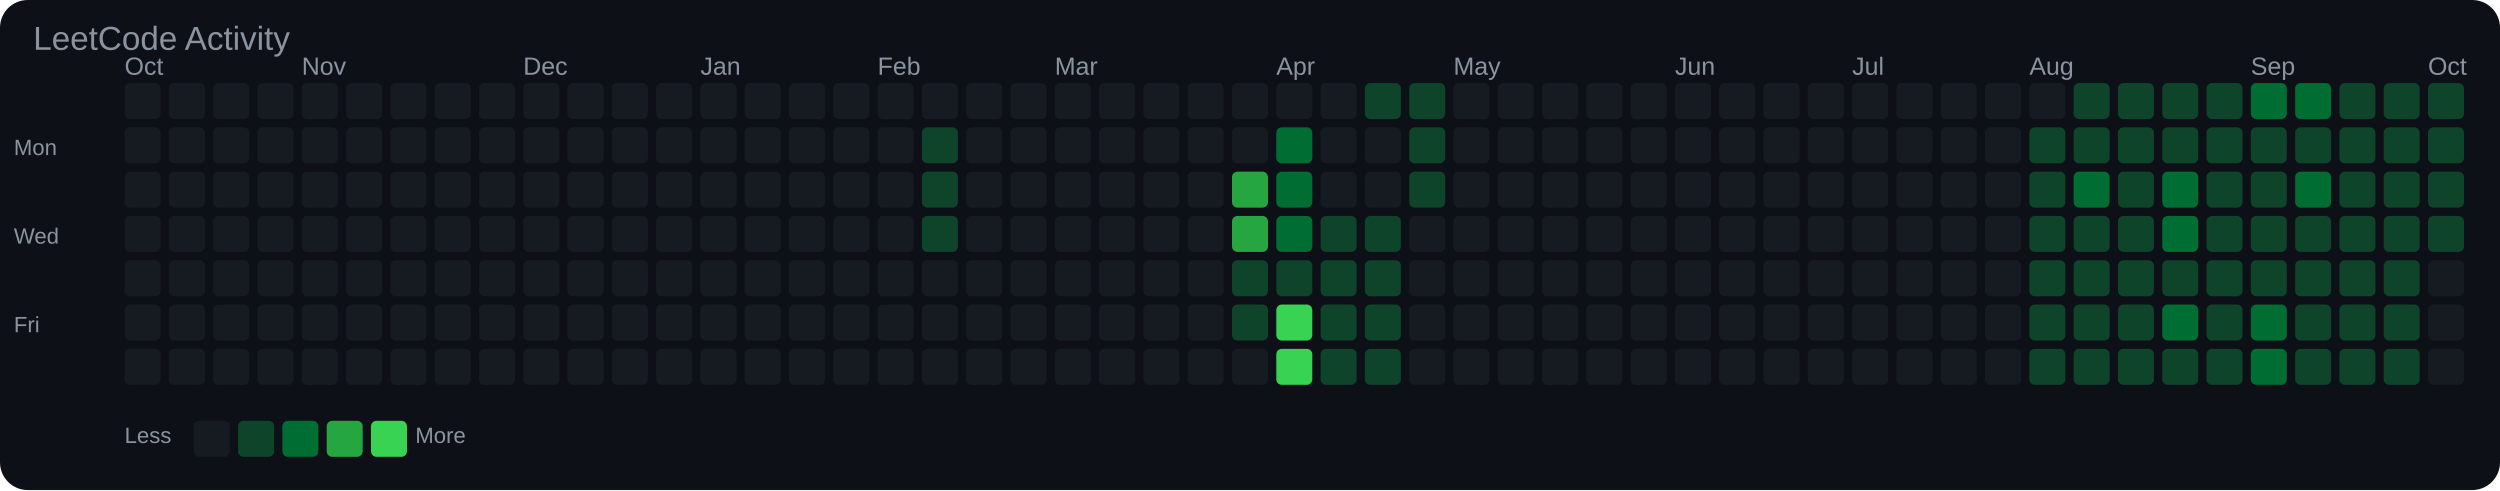
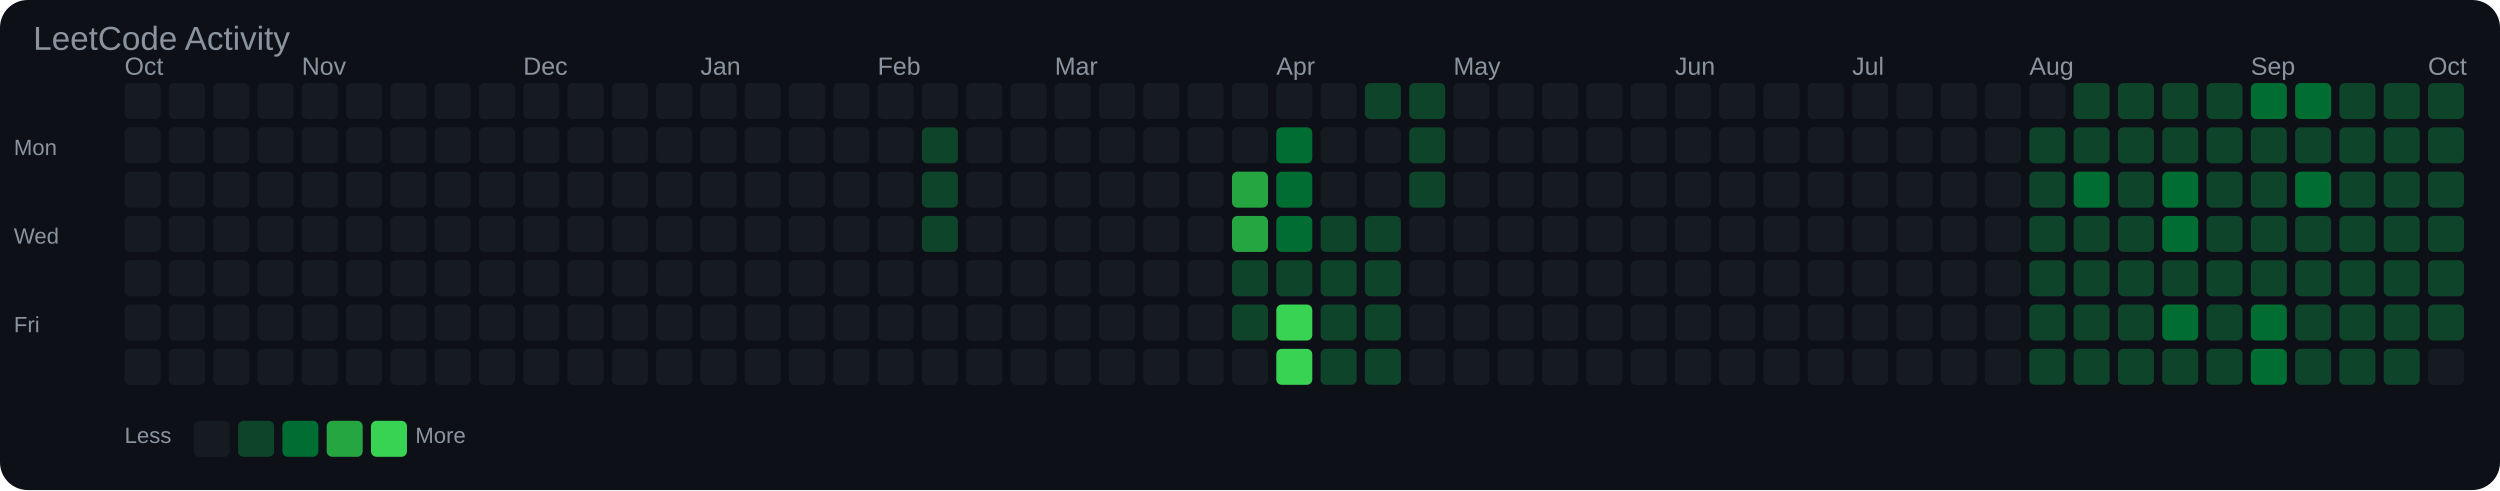
<svg xmlns="http://www.w3.org/2000/svg" width="903" height="177" viewBox="0 0 903 177">
  <rect width="100%" height="100%" fill="#0d1117" rx="10" />
  <text x="12" y="18" font-family="Arial, sans-serif" font-size="12" fill="#8b949e">LeetCode Activity</text>
  <text x="45" y="27" font-family="Arial, sans-serif" font-size="9" fill="#8b949e">Oct</text>
  <text x="109" y="27" font-family="Arial, sans-serif" font-size="9" fill="#8b949e">Nov</text>
  <text x="189" y="27" font-family="Arial, sans-serif" font-size="9" fill="#8b949e">Dec</text>
  <text x="253" y="27" font-family="Arial, sans-serif" font-size="9" fill="#8b949e">Jan</text>
  <text x="317" y="27" font-family="Arial, sans-serif" font-size="9" fill="#8b949e">Feb</text>
  <text x="381" y="27" font-family="Arial, sans-serif" font-size="9" fill="#8b949e">Mar</text>
  <text x="461" y="27" font-family="Arial, sans-serif" font-size="9" fill="#8b949e">Apr</text>
  <text x="525" y="27" font-family="Arial, sans-serif" font-size="9" fill="#8b949e">May</text>
  <text x="605" y="27" font-family="Arial, sans-serif" font-size="9" fill="#8b949e">Jun</text>
  <text x="669" y="27" font-family="Arial, sans-serif" font-size="9" fill="#8b949e">Jul</text>
  <text x="733" y="27" font-family="Arial, sans-serif" font-size="9" fill="#8b949e">Aug</text>
  <text x="813" y="27" font-family="Arial, sans-serif" font-size="9" fill="#8b949e">Sep</text>
  <text x="877" y="27" font-family="Arial, sans-serif" font-size="9" fill="#8b949e">Oct</text>
  <text x="5" y="56" font-family="Arial, sans-serif" font-size="8" fill="#8b949e">Mon</text>
  <text x="5" y="88" font-family="Arial, sans-serif" font-size="8" fill="#8b949e">Wed</text>
  <text x="5" y="120" font-family="Arial, sans-serif" font-size="8" fill="#8b949e">Fri</text>
  <rect x="45" y="30" width="13" height="13" rx="2" fill="#161b22" />
  <rect x="45" y="46" width="13" height="13" rx="2" fill="#161b22" />
  <rect x="45" y="62" width="13" height="13" rx="2" fill="#161b22" />
  <rect x="45" y="78" width="13" height="13" rx="2" fill="#161b22" />
  <rect x="45" y="94" width="13" height="13" rx="2" fill="#161b22" />
  <rect x="45" y="110" width="13" height="13" rx="2" fill="#161b22" />
  <rect x="45" y="126" width="13" height="13" rx="2" fill="#161b22" />
  <rect x="61" y="30" width="13" height="13" rx="2" fill="#161b22" />
  <rect x="61" y="46" width="13" height="13" rx="2" fill="#161b22" />
  <rect x="61" y="62" width="13" height="13" rx="2" fill="#161b22" />
  <rect x="61" y="78" width="13" height="13" rx="2" fill="#161b22" />
  <rect x="61" y="94" width="13" height="13" rx="2" fill="#161b22" />
  <rect x="61" y="110" width="13" height="13" rx="2" fill="#161b22" />
  <rect x="61" y="126" width="13" height="13" rx="2" fill="#161b22" />
  <rect x="77" y="30" width="13" height="13" rx="2" fill="#161b22" />
  <rect x="77" y="46" width="13" height="13" rx="2" fill="#161b22" />
  <rect x="77" y="62" width="13" height="13" rx="2" fill="#161b22" />
  <rect x="77" y="78" width="13" height="13" rx="2" fill="#161b22" />
  <rect x="77" y="94" width="13" height="13" rx="2" fill="#161b22" />
  <rect x="77" y="110" width="13" height="13" rx="2" fill="#161b22" />
  <rect x="77" y="126" width="13" height="13" rx="2" fill="#161b22" />
  <rect x="93" y="30" width="13" height="13" rx="2" fill="#161b22" />
  <rect x="93" y="46" width="13" height="13" rx="2" fill="#161b22" />
  <rect x="93" y="62" width="13" height="13" rx="2" fill="#161b22" />
  <rect x="93" y="78" width="13" height="13" rx="2" fill="#161b22" />
  <rect x="93" y="94" width="13" height="13" rx="2" fill="#161b22" />
  <rect x="93" y="110" width="13" height="13" rx="2" fill="#161b22" />
  <rect x="93" y="126" width="13" height="13" rx="2" fill="#161b22" />
  <rect x="109" y="30" width="13" height="13" rx="2" fill="#161b22" />
  <rect x="109" y="46" width="13" height="13" rx="2" fill="#161b22" />
  <rect x="109" y="62" width="13" height="13" rx="2" fill="#161b22" />
  <rect x="109" y="78" width="13" height="13" rx="2" fill="#161b22" />
  <rect x="109" y="94" width="13" height="13" rx="2" fill="#161b22" />
  <rect x="109" y="110" width="13" height="13" rx="2" fill="#161b22" />
  <rect x="109" y="126" width="13" height="13" rx="2" fill="#161b22" />
  <rect x="125" y="30" width="13" height="13" rx="2" fill="#161b22" />
  <rect x="125" y="46" width="13" height="13" rx="2" fill="#161b22" />
  <rect x="125" y="62" width="13" height="13" rx="2" fill="#161b22" />
  <rect x="125" y="78" width="13" height="13" rx="2" fill="#161b22" />
  <rect x="125" y="94" width="13" height="13" rx="2" fill="#161b22" />
  <rect x="125" y="110" width="13" height="13" rx="2" fill="#161b22" />
  <rect x="125" y="126" width="13" height="13" rx="2" fill="#161b22" />
  <rect x="141" y="30" width="13" height="13" rx="2" fill="#161b22" />
  <rect x="141" y="46" width="13" height="13" rx="2" fill="#161b22" />
  <rect x="141" y="62" width="13" height="13" rx="2" fill="#161b22" />
  <rect x="141" y="78" width="13" height="13" rx="2" fill="#161b22" />
  <rect x="141" y="94" width="13" height="13" rx="2" fill="#161b22" />
  <rect x="141" y="110" width="13" height="13" rx="2" fill="#161b22" />
  <rect x="141" y="126" width="13" height="13" rx="2" fill="#161b22" />
  <rect x="157" y="30" width="13" height="13" rx="2" fill="#161b22" />
  <rect x="157" y="46" width="13" height="13" rx="2" fill="#161b22" />
  <rect x="157" y="62" width="13" height="13" rx="2" fill="#161b22" />
  <rect x="157" y="78" width="13" height="13" rx="2" fill="#161b22" />
  <rect x="157" y="94" width="13" height="13" rx="2" fill="#161b22" />
  <rect x="157" y="110" width="13" height="13" rx="2" fill="#161b22" />
  <rect x="157" y="126" width="13" height="13" rx="2" fill="#161b22" />
  <rect x="173" y="30" width="13" height="13" rx="2" fill="#161b22" />
  <rect x="173" y="46" width="13" height="13" rx="2" fill="#161b22" />
  <rect x="173" y="62" width="13" height="13" rx="2" fill="#161b22" />
  <rect x="173" y="78" width="13" height="13" rx="2" fill="#161b22" />
  <rect x="173" y="94" width="13" height="13" rx="2" fill="#161b22" />
  <rect x="173" y="110" width="13" height="13" rx="2" fill="#161b22" />
  <rect x="173" y="126" width="13" height="13" rx="2" fill="#161b22" />
  <rect x="189" y="30" width="13" height="13" rx="2" fill="#161b22" />
  <rect x="189" y="46" width="13" height="13" rx="2" fill="#161b22" />
  <rect x="189" y="62" width="13" height="13" rx="2" fill="#161b22" />
  <rect x="189" y="78" width="13" height="13" rx="2" fill="#161b22" />
  <rect x="189" y="94" width="13" height="13" rx="2" fill="#161b22" />
  <rect x="189" y="110" width="13" height="13" rx="2" fill="#161b22" />
  <rect x="189" y="126" width="13" height="13" rx="2" fill="#161b22" />
  <rect x="205" y="30" width="13" height="13" rx="2" fill="#161b22" />
  <rect x="205" y="46" width="13" height="13" rx="2" fill="#161b22" />
  <rect x="205" y="62" width="13" height="13" rx="2" fill="#161b22" />
  <rect x="205" y="78" width="13" height="13" rx="2" fill="#161b22" />
  <rect x="205" y="94" width="13" height="13" rx="2" fill="#161b22" />
  <rect x="205" y="110" width="13" height="13" rx="2" fill="#161b22" />
  <rect x="205" y="126" width="13" height="13" rx="2" fill="#161b22" />
  <rect x="221" y="30" width="13" height="13" rx="2" fill="#161b22" />
  <rect x="221" y="46" width="13" height="13" rx="2" fill="#161b22" />
  <rect x="221" y="62" width="13" height="13" rx="2" fill="#161b22" />
  <rect x="221" y="78" width="13" height="13" rx="2" fill="#161b22" />
  <rect x="221" y="94" width="13" height="13" rx="2" fill="#161b22" />
  <rect x="221" y="110" width="13" height="13" rx="2" fill="#161b22" />
  <rect x="221" y="126" width="13" height="13" rx="2" fill="#161b22" />
  <rect x="237" y="30" width="13" height="13" rx="2" fill="#161b22" />
  <rect x="237" y="46" width="13" height="13" rx="2" fill="#161b22" />
  <rect x="237" y="62" width="13" height="13" rx="2" fill="#161b22" />
  <rect x="237" y="78" width="13" height="13" rx="2" fill="#161b22" />
  <rect x="237" y="94" width="13" height="13" rx="2" fill="#161b22" />
  <rect x="237" y="110" width="13" height="13" rx="2" fill="#161b22" />
  <rect x="237" y="126" width="13" height="13" rx="2" fill="#161b22" />
  <rect x="253" y="30" width="13" height="13" rx="2" fill="#161b22" />
  <rect x="253" y="46" width="13" height="13" rx="2" fill="#161b22" />
  <rect x="253" y="62" width="13" height="13" rx="2" fill="#161b22" />
  <rect x="253" y="78" width="13" height="13" rx="2" fill="#161b22" />
  <rect x="253" y="94" width="13" height="13" rx="2" fill="#161b22" />
  <rect x="253" y="110" width="13" height="13" rx="2" fill="#161b22" />
  <rect x="253" y="126" width="13" height="13" rx="2" fill="#161b22" />
  <rect x="269" y="30" width="13" height="13" rx="2" fill="#161b22" />
  <rect x="269" y="46" width="13" height="13" rx="2" fill="#161b22" />
  <rect x="269" y="62" width="13" height="13" rx="2" fill="#161b22" />
  <rect x="269" y="78" width="13" height="13" rx="2" fill="#161b22" />
  <rect x="269" y="94" width="13" height="13" rx="2" fill="#161b22" />
  <rect x="269" y="110" width="13" height="13" rx="2" fill="#161b22" />
  <rect x="269" y="126" width="13" height="13" rx="2" fill="#161b22" />
  <rect x="285" y="30" width="13" height="13" rx="2" fill="#161b22" />
  <rect x="285" y="46" width="13" height="13" rx="2" fill="#161b22" />
  <rect x="285" y="62" width="13" height="13" rx="2" fill="#161b22" />
  <rect x="285" y="78" width="13" height="13" rx="2" fill="#161b22" />
  <rect x="285" y="94" width="13" height="13" rx="2" fill="#161b22" />
  <rect x="285" y="110" width="13" height="13" rx="2" fill="#161b22" />
  <rect x="285" y="126" width="13" height="13" rx="2" fill="#161b22" />
  <rect x="301" y="30" width="13" height="13" rx="2" fill="#161b22" />
  <rect x="301" y="46" width="13" height="13" rx="2" fill="#161b22" />
  <rect x="301" y="62" width="13" height="13" rx="2" fill="#161b22" />
  <rect x="301" y="78" width="13" height="13" rx="2" fill="#161b22" />
  <rect x="301" y="94" width="13" height="13" rx="2" fill="#161b22" />
  <rect x="301" y="110" width="13" height="13" rx="2" fill="#161b22" />
  <rect x="301" y="126" width="13" height="13" rx="2" fill="#161b22" />
  <rect x="317" y="30" width="13" height="13" rx="2" fill="#161b22" />
  <rect x="317" y="46" width="13" height="13" rx="2" fill="#161b22" />
  <rect x="317" y="62" width="13" height="13" rx="2" fill="#161b22" />
  <rect x="317" y="78" width="13" height="13" rx="2" fill="#161b22" />
  <rect x="317" y="94" width="13" height="13" rx="2" fill="#161b22" />
  <rect x="317" y="110" width="13" height="13" rx="2" fill="#161b22" />
  <rect x="317" y="126" width="13" height="13" rx="2" fill="#161b22" />
  <rect x="333" y="30" width="13" height="13" rx="2" fill="#161b22" />
  <rect x="333" y="46" width="13" height="13" rx="2" fill="#0e4429" />
  <rect x="333" y="62" width="13" height="13" rx="2" fill="#0e4429" />
  <rect x="333" y="78" width="13" height="13" rx="2" fill="#0e4429" />
  <rect x="333" y="94" width="13" height="13" rx="2" fill="#161b22" />
  <rect x="333" y="110" width="13" height="13" rx="2" fill="#161b22" />
  <rect x="333" y="126" width="13" height="13" rx="2" fill="#161b22" />
  <rect x="349" y="30" width="13" height="13" rx="2" fill="#161b22" />
  <rect x="349" y="46" width="13" height="13" rx="2" fill="#161b22" />
  <rect x="349" y="62" width="13" height="13" rx="2" fill="#161b22" />
  <rect x="349" y="78" width="13" height="13" rx="2" fill="#161b22" />
  <rect x="349" y="94" width="13" height="13" rx="2" fill="#161b22" />
  <rect x="349" y="110" width="13" height="13" rx="2" fill="#161b22" />
  <rect x="349" y="126" width="13" height="13" rx="2" fill="#161b22" />
  <rect x="365" y="30" width="13" height="13" rx="2" fill="#161b22" />
  <rect x="365" y="46" width="13" height="13" rx="2" fill="#161b22" />
  <rect x="365" y="62" width="13" height="13" rx="2" fill="#161b22" />
  <rect x="365" y="78" width="13" height="13" rx="2" fill="#161b22" />
  <rect x="365" y="94" width="13" height="13" rx="2" fill="#161b22" />
  <rect x="365" y="110" width="13" height="13" rx="2" fill="#161b22" />
  <rect x="365" y="126" width="13" height="13" rx="2" fill="#161b22" />
  <rect x="381" y="30" width="13" height="13" rx="2" fill="#161b22" />
  <rect x="381" y="46" width="13" height="13" rx="2" fill="#161b22" />
  <rect x="381" y="62" width="13" height="13" rx="2" fill="#161b22" />
  <rect x="381" y="78" width="13" height="13" rx="2" fill="#161b22" />
  <rect x="381" y="94" width="13" height="13" rx="2" fill="#161b22" />
  <rect x="381" y="110" width="13" height="13" rx="2" fill="#161b22" />
  <rect x="381" y="126" width="13" height="13" rx="2" fill="#161b22" />
  <rect x="397" y="30" width="13" height="13" rx="2" fill="#161b22" />
  <rect x="397" y="46" width="13" height="13" rx="2" fill="#161b22" />
  <rect x="397" y="62" width="13" height="13" rx="2" fill="#161b22" />
  <rect x="397" y="78" width="13" height="13" rx="2" fill="#161b22" />
  <rect x="397" y="94" width="13" height="13" rx="2" fill="#161b22" />
  <rect x="397" y="110" width="13" height="13" rx="2" fill="#161b22" />
  <rect x="397" y="126" width="13" height="13" rx="2" fill="#161b22" />
  <rect x="413" y="30" width="13" height="13" rx="2" fill="#161b22" />
  <rect x="413" y="46" width="13" height="13" rx="2" fill="#161b22" />
  <rect x="413" y="62" width="13" height="13" rx="2" fill="#161b22" />
  <rect x="413" y="78" width="13" height="13" rx="2" fill="#161b22" />
  <rect x="413" y="94" width="13" height="13" rx="2" fill="#161b22" />
  <rect x="413" y="110" width="13" height="13" rx="2" fill="#161b22" />
  <rect x="413" y="126" width="13" height="13" rx="2" fill="#161b22" />
  <rect x="429" y="30" width="13" height="13" rx="2" fill="#161b22" />
  <rect x="429" y="46" width="13" height="13" rx="2" fill="#161b22" />
  <rect x="429" y="62" width="13" height="13" rx="2" fill="#161b22" />
  <rect x="429" y="78" width="13" height="13" rx="2" fill="#161b22" />
  <rect x="429" y="94" width="13" height="13" rx="2" fill="#161b22" />
  <rect x="429" y="110" width="13" height="13" rx="2" fill="#161b22" />
  <rect x="429" y="126" width="13" height="13" rx="2" fill="#161b22" />
  <rect x="445" y="30" width="13" height="13" rx="2" fill="#161b22" />
  <rect x="445" y="46" width="13" height="13" rx="2" fill="#161b22" />
  <rect x="445" y="62" width="13" height="13" rx="2" fill="#26a641" />
  <rect x="445" y="78" width="13" height="13" rx="2" fill="#26a641" />
  <rect x="445" y="94" width="13" height="13" rx="2" fill="#0e4429" />
  <rect x="445" y="110" width="13" height="13" rx="2" fill="#0e4429" />
  <rect x="445" y="126" width="13" height="13" rx="2" fill="#161b22" />
  <rect x="461" y="30" width="13" height="13" rx="2" fill="#161b22" />
  <rect x="461" y="46" width="13" height="13" rx="2" fill="#006d32" />
  <rect x="461" y="62" width="13" height="13" rx="2" fill="#006d32" />
  <rect x="461" y="78" width="13" height="13" rx="2" fill="#006d32" />
  <rect x="461" y="94" width="13" height="13" rx="2" fill="#0e4429" />
  <rect x="461" y="110" width="13" height="13" rx="2" fill="#39d353" />
  <rect x="461" y="126" width="13" height="13" rx="2" fill="#39d353" />
  <rect x="477" y="30" width="13" height="13" rx="2" fill="#161b22" />
  <rect x="477" y="46" width="13" height="13" rx="2" fill="#161b22" />
  <rect x="477" y="62" width="13" height="13" rx="2" fill="#161b22" />
  <rect x="477" y="78" width="13" height="13" rx="2" fill="#0e4429" />
  <rect x="477" y="94" width="13" height="13" rx="2" fill="#0e4429" />
  <rect x="477" y="110" width="13" height="13" rx="2" fill="#0e4429" />
  <rect x="477" y="126" width="13" height="13" rx="2" fill="#0e4429" />
  <rect x="493" y="30" width="13" height="13" rx="2" fill="#0e4429" />
  <rect x="493" y="46" width="13" height="13" rx="2" fill="#161b22" />
  <rect x="493" y="62" width="13" height="13" rx="2" fill="#161b22" />
  <rect x="493" y="78" width="13" height="13" rx="2" fill="#0e4429" />
  <rect x="493" y="94" width="13" height="13" rx="2" fill="#0e4429" />
  <rect x="493" y="110" width="13" height="13" rx="2" fill="#0e4429" />
  <rect x="493" y="126" width="13" height="13" rx="2" fill="#0e4429" />
  <rect x="509" y="30" width="13" height="13" rx="2" fill="#0e4429" />
  <rect x="509" y="46" width="13" height="13" rx="2" fill="#0e4429" />
  <rect x="509" y="62" width="13" height="13" rx="2" fill="#0e4429" />
  <rect x="509" y="78" width="13" height="13" rx="2" fill="#161b22" />
  <rect x="509" y="94" width="13" height="13" rx="2" fill="#161b22" />
  <rect x="509" y="110" width="13" height="13" rx="2" fill="#161b22" />
  <rect x="509" y="126" width="13" height="13" rx="2" fill="#161b22" />
  <rect x="525" y="30" width="13" height="13" rx="2" fill="#161b22" />
  <rect x="525" y="46" width="13" height="13" rx="2" fill="#161b22" />
  <rect x="525" y="62" width="13" height="13" rx="2" fill="#161b22" />
  <rect x="525" y="78" width="13" height="13" rx="2" fill="#161b22" />
  <rect x="525" y="94" width="13" height="13" rx="2" fill="#161b22" />
  <rect x="525" y="110" width="13" height="13" rx="2" fill="#161b22" />
  <rect x="525" y="126" width="13" height="13" rx="2" fill="#161b22" />
  <rect x="541" y="30" width="13" height="13" rx="2" fill="#161b22" />
  <rect x="541" y="46" width="13" height="13" rx="2" fill="#161b22" />
  <rect x="541" y="62" width="13" height="13" rx="2" fill="#161b22" />
  <rect x="541" y="78" width="13" height="13" rx="2" fill="#161b22" />
  <rect x="541" y="94" width="13" height="13" rx="2" fill="#161b22" />
  <rect x="541" y="110" width="13" height="13" rx="2" fill="#161b22" />
  <rect x="541" y="126" width="13" height="13" rx="2" fill="#161b22" />
  <rect x="557" y="30" width="13" height="13" rx="2" fill="#161b22" />
  <rect x="557" y="46" width="13" height="13" rx="2" fill="#161b22" />
  <rect x="557" y="62" width="13" height="13" rx="2" fill="#161b22" />
  <rect x="557" y="78" width="13" height="13" rx="2" fill="#161b22" />
  <rect x="557" y="94" width="13" height="13" rx="2" fill="#161b22" />
  <rect x="557" y="110" width="13" height="13" rx="2" fill="#161b22" />
  <rect x="557" y="126" width="13" height="13" rx="2" fill="#161b22" />
  <rect x="573" y="30" width="13" height="13" rx="2" fill="#161b22" />
  <rect x="573" y="46" width="13" height="13" rx="2" fill="#161b22" />
  <rect x="573" y="62" width="13" height="13" rx="2" fill="#161b22" />
  <rect x="573" y="78" width="13" height="13" rx="2" fill="#161b22" />
  <rect x="573" y="94" width="13" height="13" rx="2" fill="#161b22" />
  <rect x="573" y="110" width="13" height="13" rx="2" fill="#161b22" />
  <rect x="573" y="126" width="13" height="13" rx="2" fill="#161b22" />
  <rect x="589" y="30" width="13" height="13" rx="2" fill="#161b22" />
  <rect x="589" y="46" width="13" height="13" rx="2" fill="#161b22" />
  <rect x="589" y="62" width="13" height="13" rx="2" fill="#161b22" />
  <rect x="589" y="78" width="13" height="13" rx="2" fill="#161b22" />
  <rect x="589" y="94" width="13" height="13" rx="2" fill="#161b22" />
  <rect x="589" y="110" width="13" height="13" rx="2" fill="#161b22" />
  <rect x="589" y="126" width="13" height="13" rx="2" fill="#161b22" />
  <rect x="605" y="30" width="13" height="13" rx="2" fill="#161b22" />
  <rect x="605" y="46" width="13" height="13" rx="2" fill="#161b22" />
  <rect x="605" y="62" width="13" height="13" rx="2" fill="#161b22" />
  <rect x="605" y="78" width="13" height="13" rx="2" fill="#161b22" />
  <rect x="605" y="94" width="13" height="13" rx="2" fill="#161b22" />
  <rect x="605" y="110" width="13" height="13" rx="2" fill="#161b22" />
  <rect x="605" y="126" width="13" height="13" rx="2" fill="#161b22" />
  <rect x="621" y="30" width="13" height="13" rx="2" fill="#161b22" />
  <rect x="621" y="46" width="13" height="13" rx="2" fill="#161b22" />
  <rect x="621" y="62" width="13" height="13" rx="2" fill="#161b22" />
  <rect x="621" y="78" width="13" height="13" rx="2" fill="#161b22" />
  <rect x="621" y="94" width="13" height="13" rx="2" fill="#161b22" />
  <rect x="621" y="110" width="13" height="13" rx="2" fill="#161b22" />
  <rect x="621" y="126" width="13" height="13" rx="2" fill="#161b22" />
  <rect x="637" y="30" width="13" height="13" rx="2" fill="#161b22" />
  <rect x="637" y="46" width="13" height="13" rx="2" fill="#161b22" />
  <rect x="637" y="62" width="13" height="13" rx="2" fill="#161b22" />
  <rect x="637" y="78" width="13" height="13" rx="2" fill="#161b22" />
  <rect x="637" y="94" width="13" height="13" rx="2" fill="#161b22" />
  <rect x="637" y="110" width="13" height="13" rx="2" fill="#161b22" />
  <rect x="637" y="126" width="13" height="13" rx="2" fill="#161b22" />
  <rect x="653" y="30" width="13" height="13" rx="2" fill="#161b22" />
  <rect x="653" y="46" width="13" height="13" rx="2" fill="#161b22" />
  <rect x="653" y="62" width="13" height="13" rx="2" fill="#161b22" />
  <rect x="653" y="78" width="13" height="13" rx="2" fill="#161b22" />
  <rect x="653" y="94" width="13" height="13" rx="2" fill="#161b22" />
  <rect x="653" y="110" width="13" height="13" rx="2" fill="#161b22" />
  <rect x="653" y="126" width="13" height="13" rx="2" fill="#161b22" />
  <rect x="669" y="30" width="13" height="13" rx="2" fill="#161b22" />
  <rect x="669" y="46" width="13" height="13" rx="2" fill="#161b22" />
  <rect x="669" y="62" width="13" height="13" rx="2" fill="#161b22" />
  <rect x="669" y="78" width="13" height="13" rx="2" fill="#161b22" />
  <rect x="669" y="94" width="13" height="13" rx="2" fill="#161b22" />
  <rect x="669" y="110" width="13" height="13" rx="2" fill="#161b22" />
  <rect x="669" y="126" width="13" height="13" rx="2" fill="#161b22" />
  <rect x="685" y="30" width="13" height="13" rx="2" fill="#161b22" />
  <rect x="685" y="46" width="13" height="13" rx="2" fill="#161b22" />
  <rect x="685" y="62" width="13" height="13" rx="2" fill="#161b22" />
  <rect x="685" y="78" width="13" height="13" rx="2" fill="#161b22" />
  <rect x="685" y="94" width="13" height="13" rx="2" fill="#161b22" />
  <rect x="685" y="110" width="13" height="13" rx="2" fill="#161b22" />
  <rect x="685" y="126" width="13" height="13" rx="2" fill="#161b22" />
  <rect x="701" y="30" width="13" height="13" rx="2" fill="#161b22" />
  <rect x="701" y="46" width="13" height="13" rx="2" fill="#161b22" />
  <rect x="701" y="62" width="13" height="13" rx="2" fill="#161b22" />
  <rect x="701" y="78" width="13" height="13" rx="2" fill="#161b22" />
  <rect x="701" y="94" width="13" height="13" rx="2" fill="#161b22" />
  <rect x="701" y="110" width="13" height="13" rx="2" fill="#161b22" />
  <rect x="701" y="126" width="13" height="13" rx="2" fill="#161b22" />
  <rect x="717" y="30" width="13" height="13" rx="2" fill="#161b22" />
  <rect x="717" y="46" width="13" height="13" rx="2" fill="#161b22" />
  <rect x="717" y="62" width="13" height="13" rx="2" fill="#161b22" />
  <rect x="717" y="78" width="13" height="13" rx="2" fill="#161b22" />
  <rect x="717" y="94" width="13" height="13" rx="2" fill="#161b22" />
  <rect x="717" y="110" width="13" height="13" rx="2" fill="#161b22" />
  <rect x="717" y="126" width="13" height="13" rx="2" fill="#161b22" />
  <rect x="733" y="30" width="13" height="13" rx="2" fill="#161b22" />
  <rect x="733" y="46" width="13" height="13" rx="2" fill="#0e4429" />
  <rect x="733" y="62" width="13" height="13" rx="2" fill="#0e4429" />
  <rect x="733" y="78" width="13" height="13" rx="2" fill="#0e4429" />
  <rect x="733" y="94" width="13" height="13" rx="2" fill="#0e4429" />
  <rect x="733" y="110" width="13" height="13" rx="2" fill="#0e4429" />
  <rect x="733" y="126" width="13" height="13" rx="2" fill="#0e4429" />
  <rect x="749" y="30" width="13" height="13" rx="2" fill="#0e4429" />
  <rect x="749" y="46" width="13" height="13" rx="2" fill="#0e4429" />
  <rect x="749" y="62" width="13" height="13" rx="2" fill="#006d32" />
  <rect x="749" y="78" width="13" height="13" rx="2" fill="#0e4429" />
  <rect x="749" y="94" width="13" height="13" rx="2" fill="#0e4429" />
  <rect x="749" y="110" width="13" height="13" rx="2" fill="#0e4429" />
  <rect x="749" y="126" width="13" height="13" rx="2" fill="#0e4429" />
  <rect x="765" y="30" width="13" height="13" rx="2" fill="#0e4429" />
  <rect x="765" y="46" width="13" height="13" rx="2" fill="#0e4429" />
  <rect x="765" y="62" width="13" height="13" rx="2" fill="#0e4429" />
  <rect x="765" y="78" width="13" height="13" rx="2" fill="#0e4429" />
  <rect x="765" y="94" width="13" height="13" rx="2" fill="#0e4429" />
  <rect x="765" y="110" width="13" height="13" rx="2" fill="#0e4429" />
  <rect x="765" y="126" width="13" height="13" rx="2" fill="#0e4429" />
  <rect x="781" y="30" width="13" height="13" rx="2" fill="#0e4429" />
  <rect x="781" y="46" width="13" height="13" rx="2" fill="#0e4429" />
  <rect x="781" y="62" width="13" height="13" rx="2" fill="#006d32" />
  <rect x="781" y="78" width="13" height="13" rx="2" fill="#006d32" />
  <rect x="781" y="94" width="13" height="13" rx="2" fill="#0e4429" />
  <rect x="781" y="110" width="13" height="13" rx="2" fill="#006d32" />
  <rect x="781" y="126" width="13" height="13" rx="2" fill="#0e4429" />
  <rect x="797" y="30" width="13" height="13" rx="2" fill="#0e4429" />
  <rect x="797" y="46" width="13" height="13" rx="2" fill="#0e4429" />
  <rect x="797" y="62" width="13" height="13" rx="2" fill="#0e4429" />
  <rect x="797" y="78" width="13" height="13" rx="2" fill="#0e4429" />
  <rect x="797" y="94" width="13" height="13" rx="2" fill="#0e4429" />
  <rect x="797" y="110" width="13" height="13" rx="2" fill="#0e4429" />
  <rect x="797" y="126" width="13" height="13" rx="2" fill="#0e4429" />
  <rect x="813" y="30" width="13" height="13" rx="2" fill="#006d32" />
  <rect x="813" y="46" width="13" height="13" rx="2" fill="#0e4429" />
  <rect x="813" y="62" width="13" height="13" rx="2" fill="#0e4429" />
  <rect x="813" y="78" width="13" height="13" rx="2" fill="#0e4429" />
  <rect x="813" y="94" width="13" height="13" rx="2" fill="#0e4429" />
  <rect x="813" y="110" width="13" height="13" rx="2" fill="#006d32" />
  <rect x="813" y="126" width="13" height="13" rx="2" fill="#006d32" />
  <rect x="829" y="30" width="13" height="13" rx="2" fill="#006d32" />
  <rect x="829" y="46" width="13" height="13" rx="2" fill="#0e4429" />
  <rect x="829" y="62" width="13" height="13" rx="2" fill="#006d32" />
  <rect x="829" y="78" width="13" height="13" rx="2" fill="#0e4429" />
  <rect x="829" y="94" width="13" height="13" rx="2" fill="#0e4429" />
  <rect x="829" y="110" width="13" height="13" rx="2" fill="#0e4429" />
  <rect x="829" y="126" width="13" height="13" rx="2" fill="#0e4429" />
  <rect x="845" y="30" width="13" height="13" rx="2" fill="#0e4429" />
  <rect x="845" y="46" width="13" height="13" rx="2" fill="#0e4429" />
  <rect x="845" y="62" width="13" height="13" rx="2" fill="#0e4429" />
  <rect x="845" y="78" width="13" height="13" rx="2" fill="#0e4429" />
  <rect x="845" y="94" width="13" height="13" rx="2" fill="#0e4429" />
  <rect x="845" y="110" width="13" height="13" rx="2" fill="#0e4429" />
  <rect x="845" y="126" width="13" height="13" rx="2" fill="#0e4429" />
  <rect x="861" y="30" width="13" height="13" rx="2" fill="#0e4429" />
  <rect x="861" y="46" width="13" height="13" rx="2" fill="#0e4429" />
  <rect x="861" y="62" width="13" height="13" rx="2" fill="#0e4429" />
  <rect x="861" y="78" width="13" height="13" rx="2" fill="#0e4429" />
  <rect x="861" y="94" width="13" height="13" rx="2" fill="#0e4429" />
  <rect x="861" y="110" width="13" height="13" rx="2" fill="#0e4429" />
  <rect x="861" y="126" width="13" height="13" rx="2" fill="#0e4429" />
  <rect x="877" y="30" width="13" height="13" rx="2" fill="#0e4429" />
  <rect x="877" y="46" width="13" height="13" rx="2" fill="#0e4429" />
  <rect x="877" y="62" width="13" height="13" rx="2" fill="#0e4429" />
  <rect x="877" y="78" width="13" height="13" rx="2" fill="#0e4429" />
-   <rect x="877" y="94" width="13" height="13" rx="2" fill="#161b22" />
-   <rect x="877" y="110" width="13" height="13" rx="2" fill="#161b22" />
+   <rect x="877" y="94" width="13" height="13" rx="2" fill="#0e4429" />
+   <rect x="877" y="110" width="13" height="13" rx="2" fill="#0e4429" />
  <rect x="877" y="126" width="13" height="13" rx="2" fill="#161b22" />
  <text x="45" y="160" font-family="Arial, sans-serif" font-size="8" fill="#8b949e">Less</text>
  <rect x="70" y="152" width="13" height="13" rx="2" fill="#161b22" />
  <rect x="86" y="152" width="13" height="13" rx="2" fill="#0e4429" />
  <rect x="102" y="152" width="13" height="13" rx="2" fill="#006d32" />
  <rect x="118" y="152" width="13" height="13" rx="2" fill="#26a641" />
  <rect x="134" y="152" width="13" height="13" rx="2" fill="#39d353" />
  <text x="150" y="160" font-family="Arial, sans-serif" font-size="8" fill="#8b949e">More</text>
</svg>
